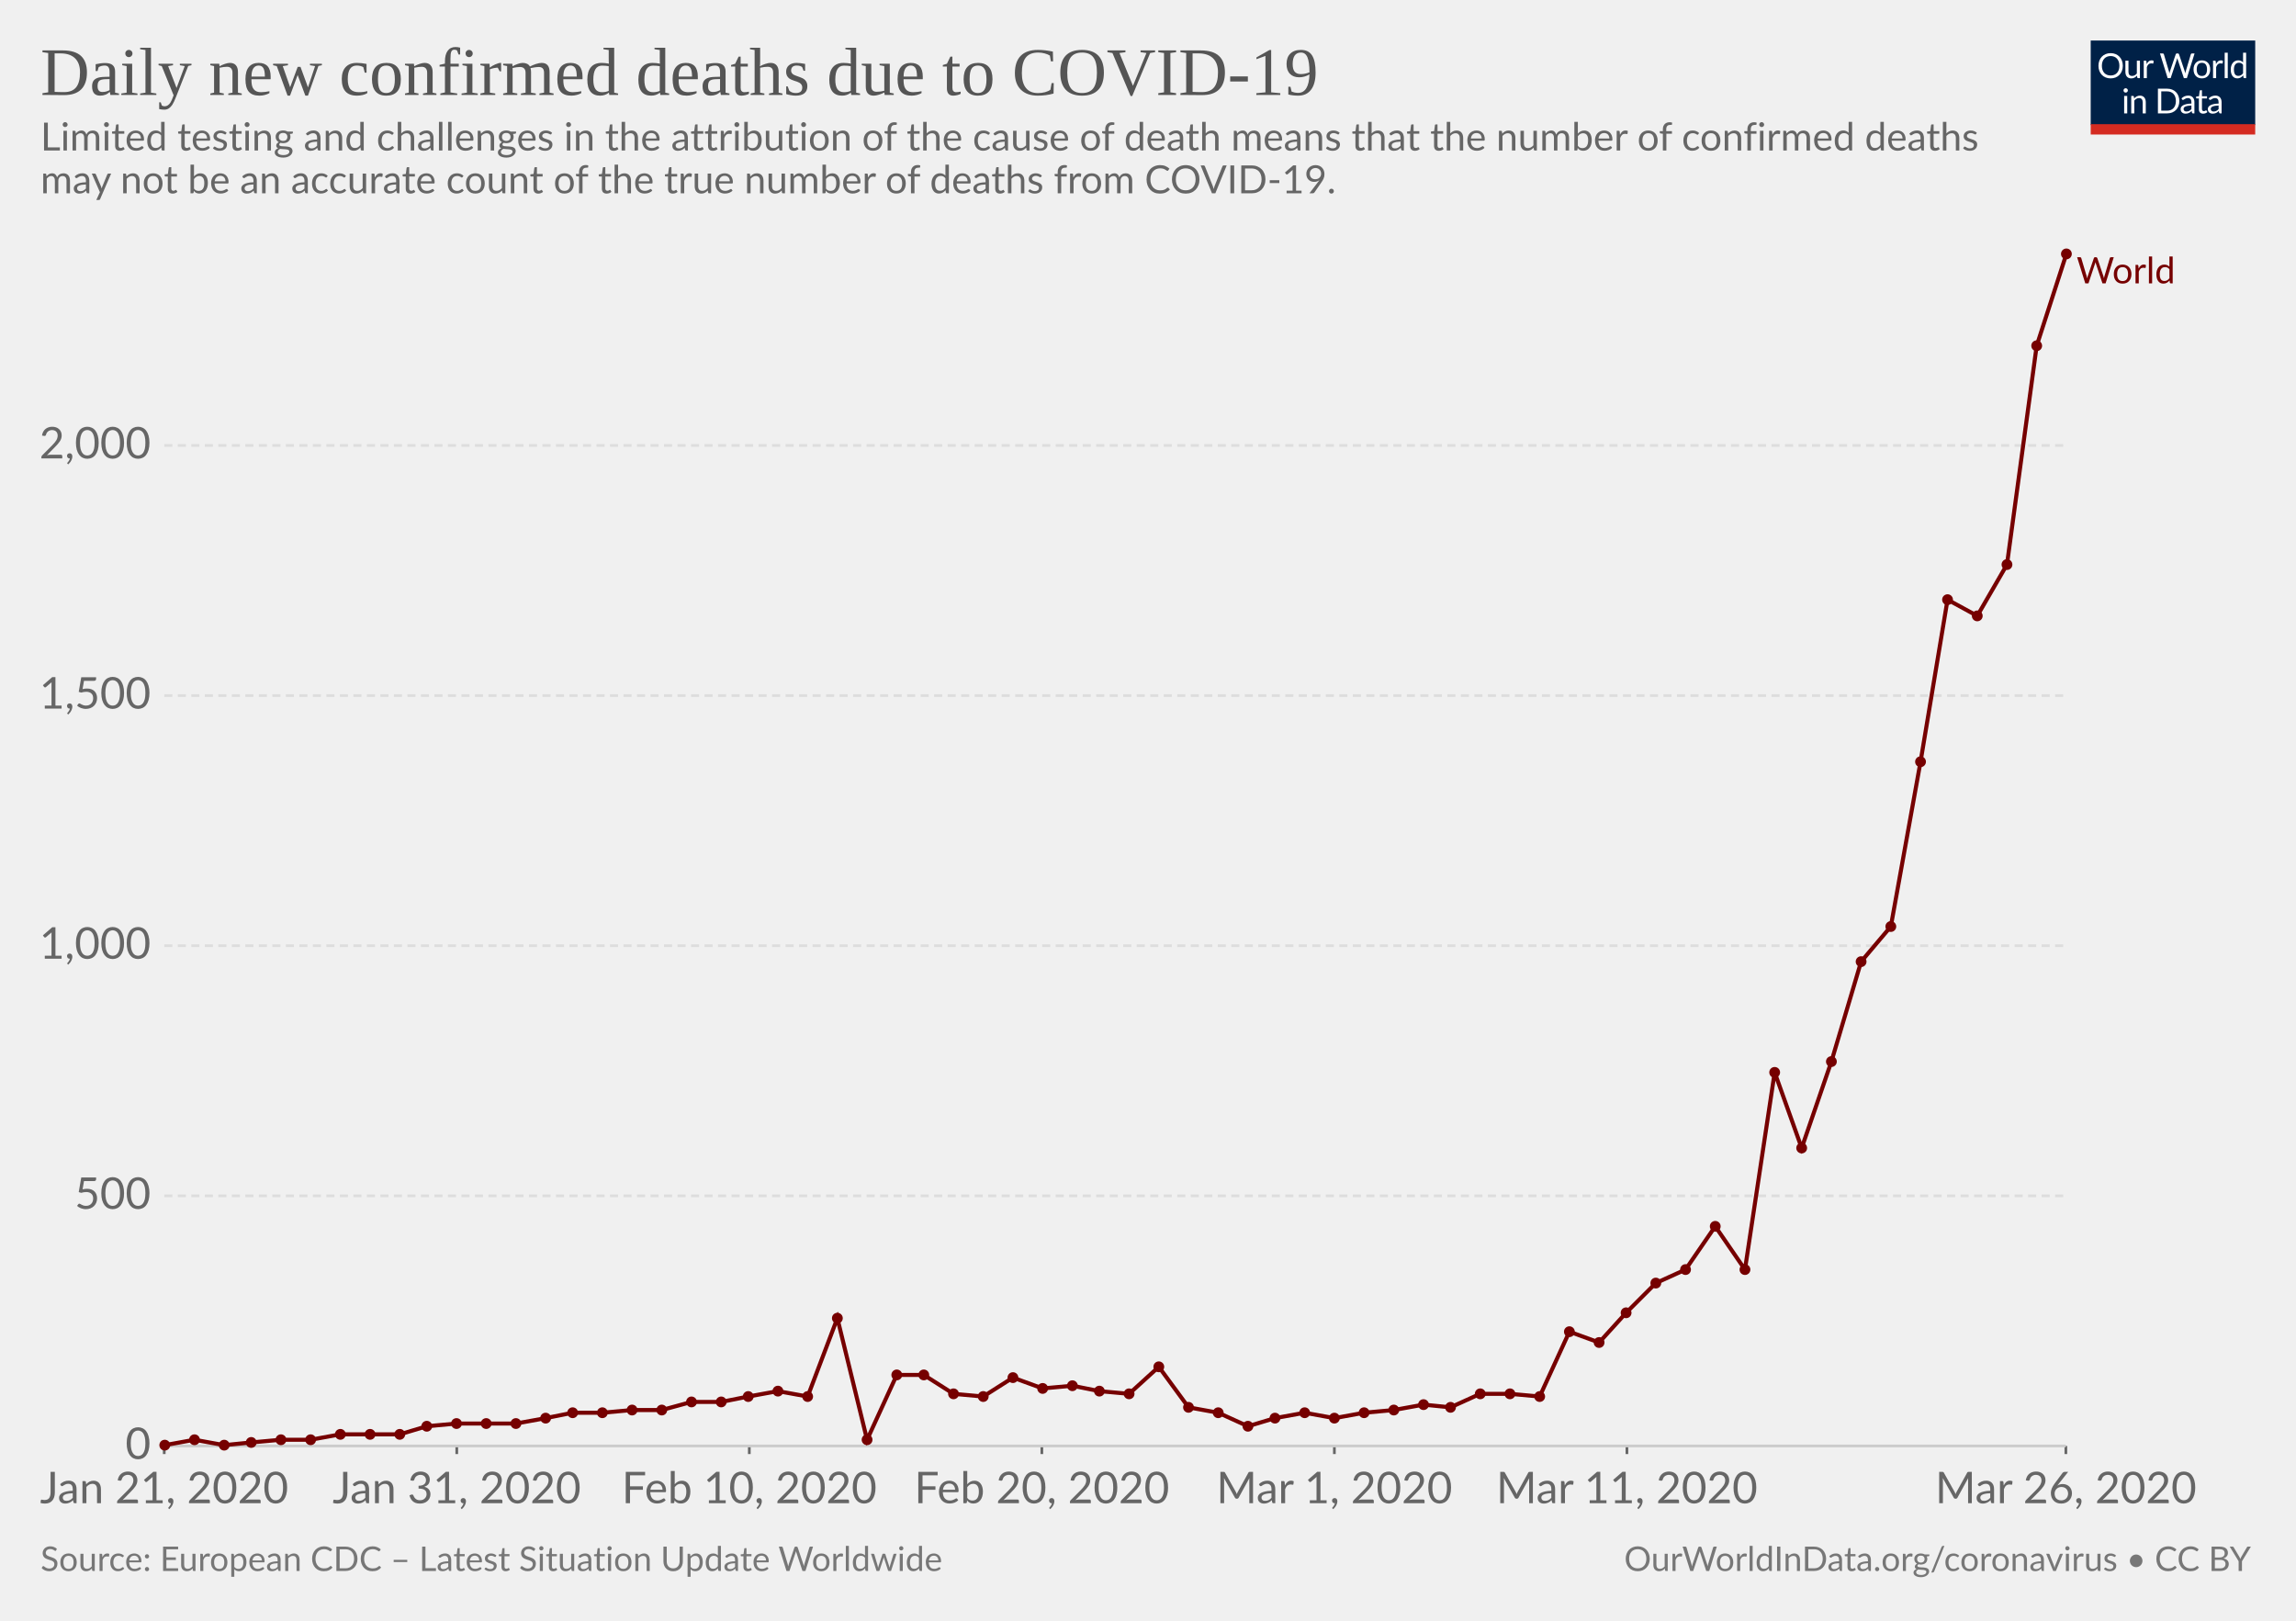
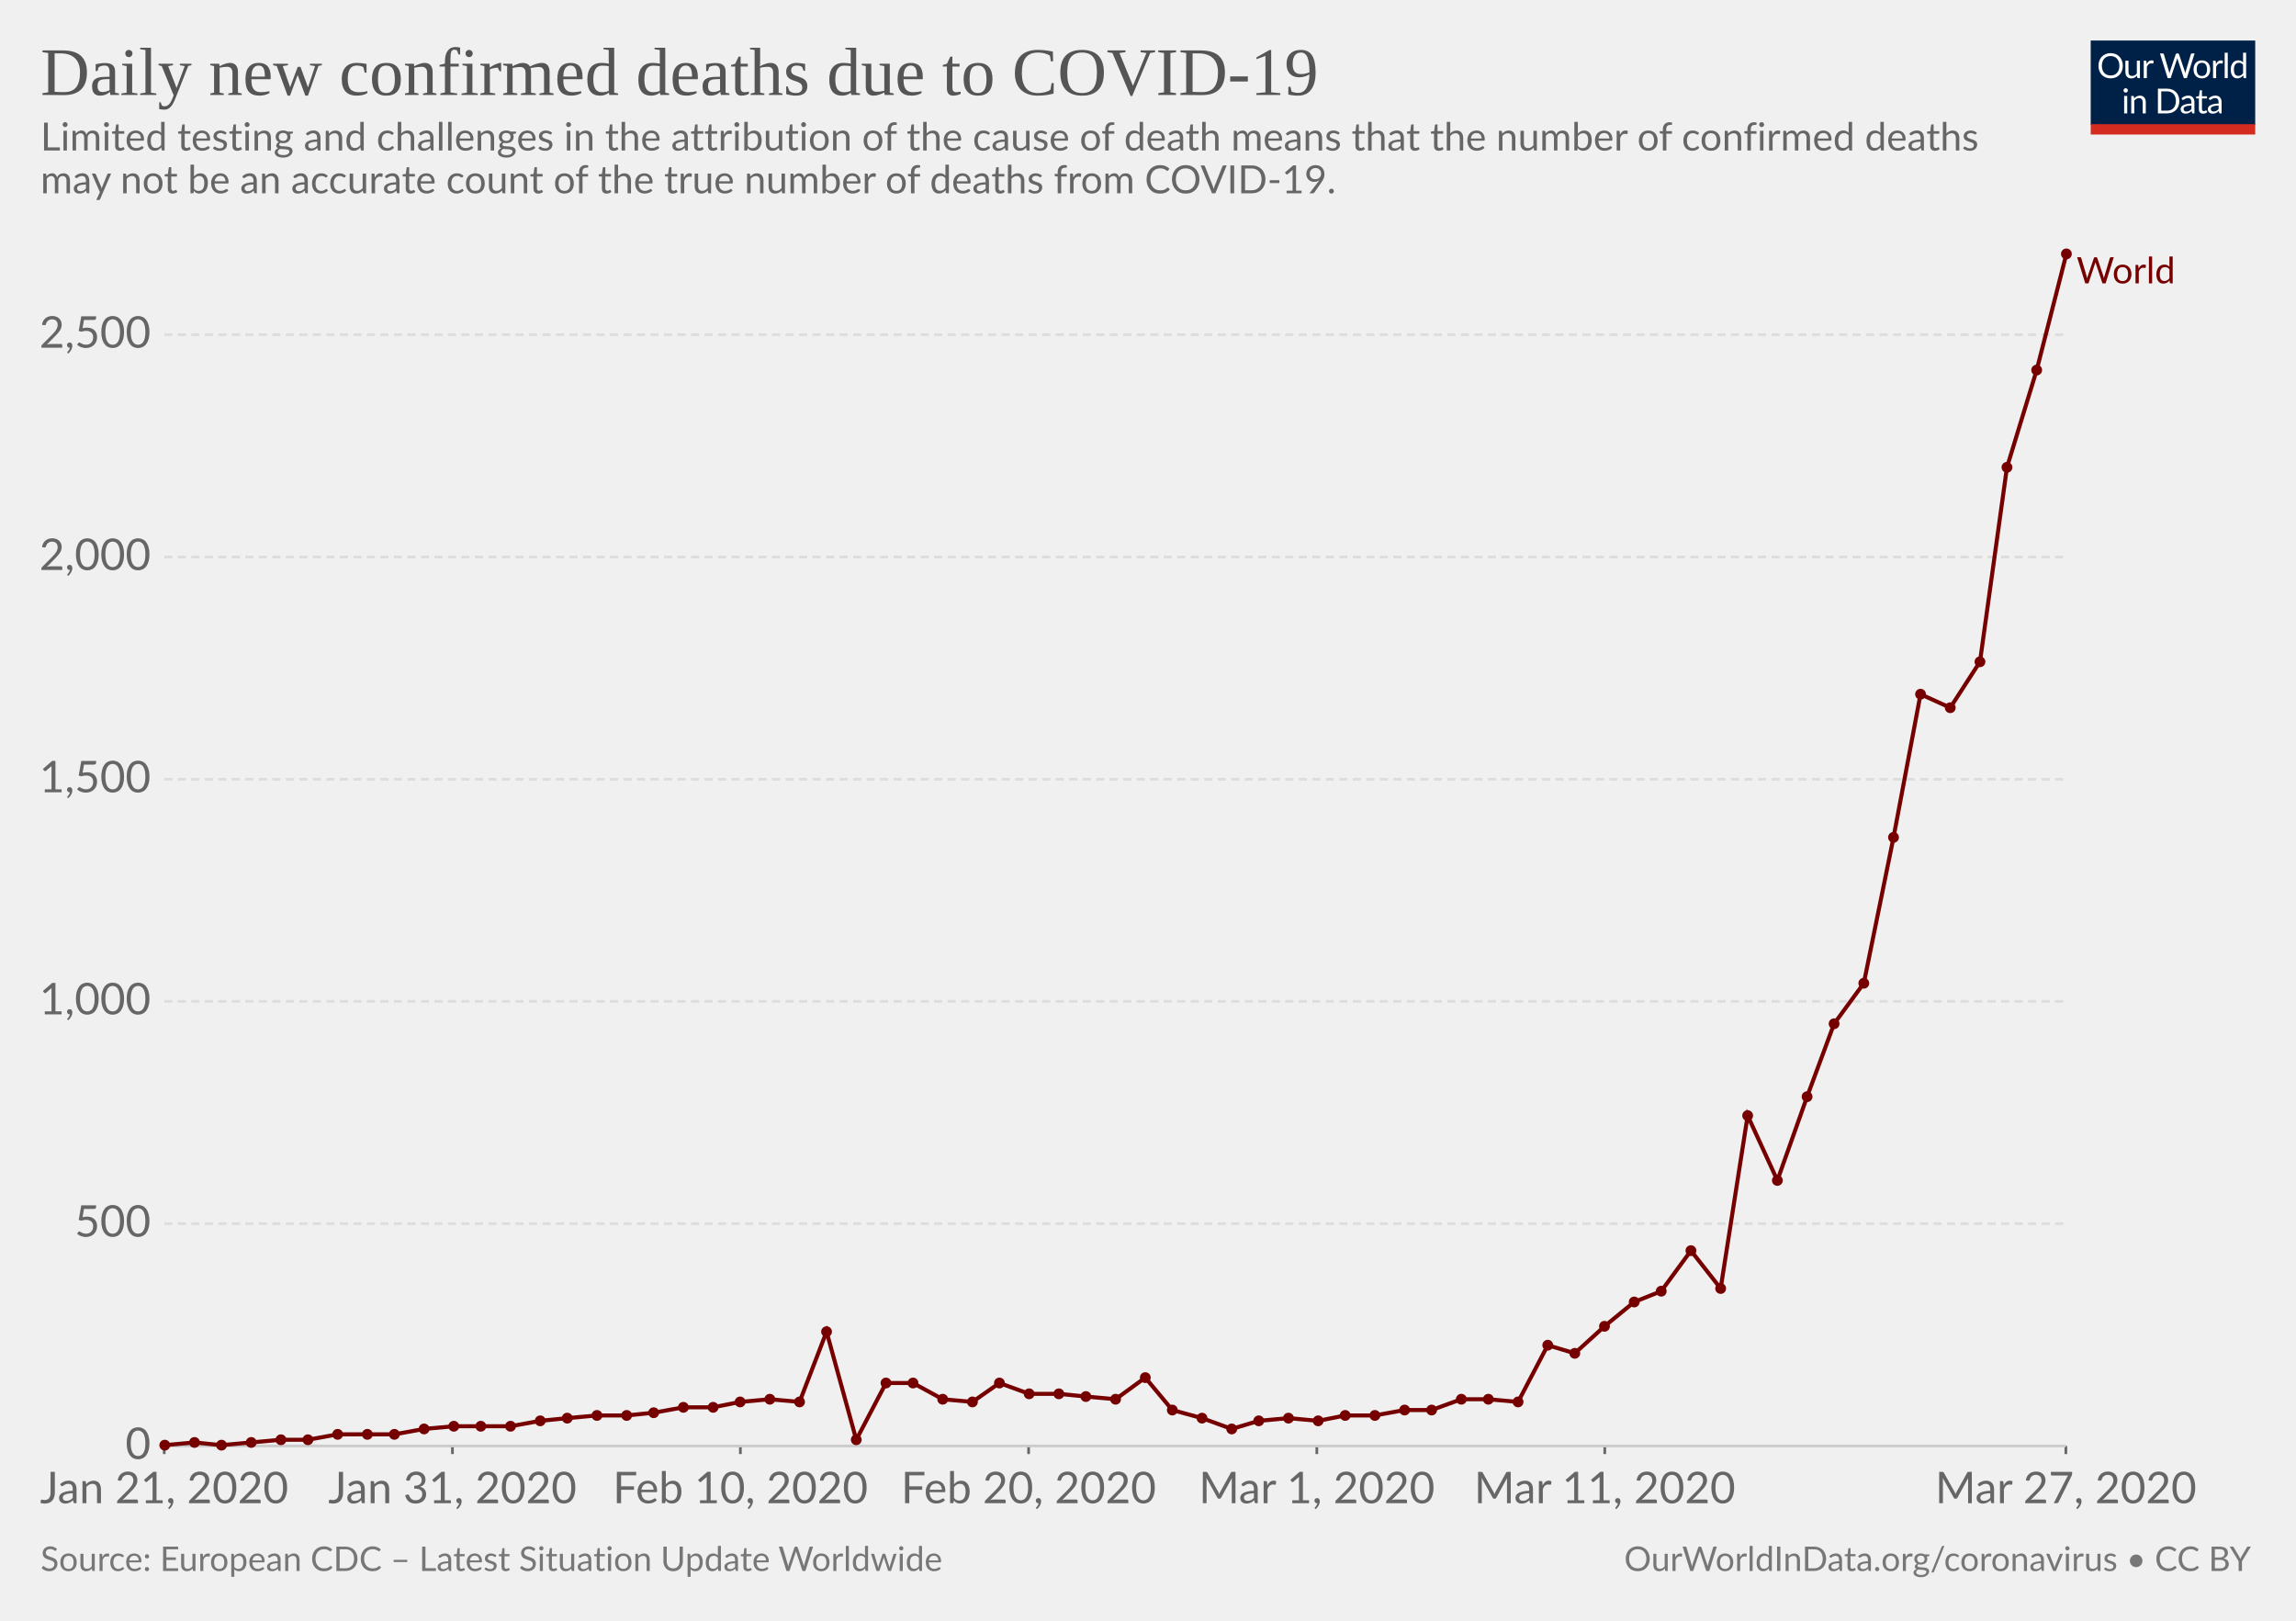
<svg xmlns="http://www.w3.org/2000/svg" version="1.1" style="font-family:Lato, 'Helvetica Neue', Helvetica, Arial, sans-serif;font-size:18px;background-color:white;text-rendering:optimizeLegibility;-webkit-font-smoothing:antialiased" width="850" height="600">
  <g class="HeaderView">
    <g transform="translate(774, 15) scale(0.29)">
      <svg width="210" height="120" viewBox="0 0 210 120" fill="none">
        <g clip-path="url(#clip0)">
          <path d="M0 0H210V107.89H0V0Z" fill="#002147" />
          <path d="M40.979 32.248C40.979 34.609 40.605 36.78 39.857 38.76C39.109 40.725 38.053 42.419 36.689 43.842C35.325 45.265 33.682 46.372 31.761 47.164C29.854 47.941 27.742 48.33 25.425 48.33C23.107 48.33 20.995 47.941 19.089 47.164C17.182 46.372 15.547 45.265 14.183 43.842C12.819 42.419 11.763 40.725 11.015 38.76C10.267 36.78 9.893 34.609 9.893 32.248C9.893 29.887 10.267 27.723 11.015 25.758C11.763 23.778 12.819 22.077 14.183 20.654C15.547 19.217 17.182 18.102 19.089 17.31C20.995 16.518 23.107 16.122 25.425 16.122C27.742 16.122 29.854 16.518 31.761 17.31C33.682 18.102 35.325 19.217 36.689 20.654C38.053 22.077 39.109 23.778 39.857 25.758C40.605 27.723 40.979 29.887 40.979 32.248ZM36.601 32.248C36.601 30.312 36.337 28.574 35.809 27.034C35.281 25.494 34.533 24.196 33.565 23.14C32.597 22.069 31.423 21.248 30.045 20.676C28.666 20.104 27.126 19.818 25.425 19.818C23.738 19.818 22.205 20.104 20.827 20.676C19.448 21.248 18.267 22.069 17.285 23.14C16.317 24.196 15.569 25.494 15.041 27.034C14.513 28.574 14.249 30.312 14.249 32.248C14.249 34.184 14.513 35.922 15.041 37.462C15.569 38.987 16.317 40.285 17.285 41.356C18.267 42.412 19.448 43.226 20.827 43.798C22.205 44.355 23.738 44.634 25.425 44.634C27.126 44.634 28.666 44.355 30.045 43.798C31.423 43.226 32.597 42.412 33.565 41.356C34.533 40.285 35.281 38.987 35.809 37.462C36.337 35.922 36.601 34.184 36.601 32.248ZM62.823 25.714V48H60.491C59.934 48 59.582 47.729 59.435 47.186L59.127 44.788C58.159 45.859 57.074 46.724 55.871 47.384C54.669 48.029 53.29 48.352 51.735 48.352C50.518 48.352 49.44 48.154 48.501 47.758C47.577 47.347 46.8 46.775 46.169 46.042C45.539 45.309 45.062 44.421 44.739 43.38C44.431 42.339 44.277 41.187 44.277 39.926V25.714H48.193V39.926C48.193 41.613 48.575 42.918 49.337 43.842C50.115 44.766 51.295 45.228 52.879 45.228C54.038 45.228 55.116 44.957 56.113 44.414C57.125 43.857 58.057 43.094 58.907 42.126V25.714H62.823ZM71.43 30.18C72.135 28.655 73 27.467 74.027 26.616C75.053 25.751 76.307 25.318 77.789 25.318C78.258 25.318 78.705 25.369 79.131 25.472C79.571 25.575 79.959 25.736 80.297 25.956L80.011 28.882C79.923 29.249 79.703 29.432 79.351 29.432C79.145 29.432 78.845 29.388 78.449 29.3C78.053 29.212 77.605 29.168 77.107 29.168C76.403 29.168 75.772 29.271 75.215 29.476C74.672 29.681 74.181 29.989 73.741 30.4C73.315 30.796 72.927 31.295 72.575 31.896C72.237 32.483 71.929 33.157 71.651 33.92V48H67.713V25.714H69.957C70.382 25.714 70.675 25.795 70.837 25.956C70.998 26.117 71.108 26.396 71.167 26.792L71.43 30.18ZM132.589 16.474L122.755 48H118.927L110.941 23.954C110.867 23.719 110.794 23.47 110.721 23.206C110.662 22.942 110.596 22.663 110.523 22.37C110.449 22.663 110.376 22.942 110.303 23.206C110.23 23.47 110.156 23.719 110.083 23.954L102.053 48H98.225L88.391 16.474H91.933C92.314 16.474 92.629 16.569 92.879 16.76C93.143 16.951 93.311 17.193 93.385 17.486L99.897 39.398C99.999 39.794 100.095 40.219 100.183 40.674C100.285 41.129 100.381 41.613 100.469 42.126C100.571 41.613 100.674 41.129 100.777 40.674C100.894 40.205 101.019 39.779 101.151 39.398L108.565 17.486C108.653 17.237 108.821 17.009 109.071 16.804C109.335 16.584 109.65 16.474 110.017 16.474H111.249C111.63 16.474 111.938 16.569 112.173 16.76C112.407 16.951 112.583 17.193 112.701 17.486L120.093 39.398C120.225 39.779 120.342 40.19 120.445 40.63C120.562 41.07 120.672 41.532 120.775 42.016C120.848 41.532 120.929 41.07 121.017 40.63C121.105 40.19 121.2 39.779 121.303 39.398L127.837 17.486C127.91 17.222 128.072 16.987 128.321 16.782C128.585 16.577 128.9 16.474 129.267 16.474H132.589ZM141.94 25.362C143.568 25.362 145.034 25.633 146.34 26.176C147.645 26.719 148.76 27.489 149.684 28.486C150.608 29.483 151.312 30.693 151.796 32.116C152.294 33.524 152.544 35.101 152.544 36.846C152.544 38.606 152.294 40.19 151.796 41.598C151.312 43.006 150.608 44.209 149.684 45.206C148.76 46.203 147.645 46.973 146.34 47.516C145.034 48.044 143.568 48.308 141.94 48.308C140.297 48.308 138.816 48.044 137.496 47.516C136.19 46.973 135.076 46.203 134.152 45.206C133.228 44.209 132.516 43.006 132.018 41.598C131.534 40.19 131.292 38.606 131.292 36.846C131.292 35.101 131.534 33.524 132.018 32.116C132.516 30.693 133.228 29.483 134.152 28.486C135.076 27.489 136.19 26.719 137.496 26.176C138.816 25.633 140.297 25.362 141.94 25.362ZM141.94 45.25C144.14 45.25 145.782 44.517 146.868 43.05C147.953 41.569 148.496 39.508 148.496 36.868C148.496 34.213 147.953 32.145 146.868 30.664C145.782 29.183 144.14 28.442 141.94 28.442C140.825 28.442 139.85 28.633 139.014 29.014C138.192 29.395 137.503 29.945 136.946 30.664C136.403 31.383 135.992 32.27 135.714 33.326C135.45 34.367 135.318 35.548 135.318 36.868C135.318 39.508 135.86 41.569 136.946 43.05C138.046 44.517 139.71 45.25 141.94 45.25ZM159.908 30.18C160.612 28.655 161.478 27.467 162.504 26.616C163.531 25.751 164.785 25.318 166.266 25.318C166.736 25.318 167.183 25.369 167.608 25.472C168.048 25.575 168.437 25.736 168.774 25.956L168.488 28.882C168.4 29.249 168.18 29.432 167.828 29.432C167.623 29.432 167.322 29.388 166.926 29.3C166.53 29.212 166.083 29.168 165.584 29.168C164.88 29.168 164.25 29.271 163.692 29.476C163.15 29.681 162.658 29.989 162.218 30.4C161.793 30.796 161.404 31.295 161.052 31.896C160.715 32.483 160.407 33.157 160.128 33.92V48H156.19V25.714H158.434C158.86 25.714 159.153 25.795 159.314 25.956C159.476 26.117 159.586 26.396 159.644 26.792L159.908 30.18ZM174.946 15.594V48H171.03V15.594H174.946ZM194.496 31.016C193.763 30.033 192.971 29.351 192.12 28.97C191.269 28.574 190.316 28.376 189.26 28.376C187.192 28.376 185.601 29.117 184.486 30.598C183.371 32.079 182.814 34.191 182.814 36.934C182.814 38.386 182.939 39.633 183.188 40.674C183.437 41.701 183.804 42.551 184.288 43.226C184.772 43.886 185.366 44.37 186.07 44.678C186.774 44.986 187.573 45.14 188.468 45.14C189.759 45.14 190.881 44.847 191.834 44.26C192.802 43.673 193.689 42.845 194.496 41.774V31.016ZM198.412 15.594V48H196.08C195.523 48 195.171 47.729 195.024 47.186L194.672 44.48C193.719 45.624 192.633 46.548 191.416 47.252C190.199 47.956 188.791 48.308 187.192 48.308C185.916 48.308 184.757 48.066 183.716 47.582C182.675 47.083 181.787 46.357 181.054 45.404C180.321 44.451 179.756 43.263 179.36 41.84C178.964 40.417 178.766 38.782 178.766 36.934C178.766 35.291 178.986 33.766 179.426 32.358C179.866 30.935 180.497 29.703 181.318 28.662C182.139 27.621 183.144 26.807 184.332 26.22C185.535 25.619 186.884 25.318 188.38 25.318C189.744 25.318 190.91 25.553 191.878 26.022C192.861 26.477 193.733 27.115 194.496 27.936V15.594H198.412ZM46.614 70.714V93H42.698V70.714H46.614ZM47.45 63.718C47.45 64.099 47.369 64.459 47.208 64.796C47.061 65.119 46.856 65.412 46.592 65.676C46.343 65.925 46.042 66.123 45.69 66.27C45.352 66.417 44.993 66.49 44.612 66.49C44.23 66.49 43.871 66.417 43.534 66.27C43.211 66.123 42.925 65.925 42.676 65.676C42.426 65.412 42.228 65.119 42.082 64.796C41.935 64.459 41.862 64.099 41.862 63.718C41.862 63.337 41.935 62.977 42.082 62.64C42.228 62.288 42.426 61.987 42.676 61.738C42.925 61.474 43.211 61.269 43.534 61.122C43.871 60.975 44.23 60.902 44.612 60.902C44.993 60.902 45.352 60.975 45.69 61.122C46.042 61.269 46.343 61.474 46.592 61.738C46.856 61.987 47.061 62.288 47.208 62.64C47.369 62.977 47.45 63.337 47.45 63.718ZM55.424 73.948C55.908 73.405 56.422 72.914 56.964 72.474C57.507 72.034 58.079 71.66 58.68 71.352C59.296 71.029 59.941 70.787 60.616 70.626C61.306 70.45 62.046 70.362 62.838 70.362C64.055 70.362 65.126 70.567 66.05 70.978C66.989 71.374 67.766 71.946 68.382 72.694C69.013 73.427 69.49 74.315 69.812 75.356C70.135 76.397 70.296 77.549 70.296 78.81V93H66.358V78.81C66.358 77.123 65.969 75.818 65.192 74.894C64.43 73.955 63.264 73.486 61.694 73.486C60.535 73.486 59.45 73.765 58.438 74.322C57.441 74.879 56.517 75.635 55.666 76.588V93H51.728V70.714H54.082C54.639 70.714 54.984 70.985 55.116 71.528L55.424 73.948ZM113.129 77.248C113.129 79.609 112.755 81.758 112.007 83.694C111.259 85.63 110.203 87.287 108.839 88.666C107.475 90.045 105.832 91.115 103.911 91.878C102.004 92.626 99.892 93 97.575 93H85.805V61.474H97.575C99.892 61.474 102.004 61.855 103.911 62.618C105.832 63.366 107.475 64.437 108.839 65.83C110.203 67.209 111.259 68.866 112.007 70.802C112.755 72.738 113.129 74.887 113.129 77.248ZM108.751 77.248C108.751 75.312 108.487 73.581 107.959 72.056C107.431 70.531 106.683 69.24 105.715 68.184C104.747 67.128 103.574 66.321 102.195 65.764C100.816 65.207 99.276 64.928 97.575 64.928H90.073V89.546H97.575C99.276 89.546 100.816 89.267 102.195 88.71C103.574 88.153 104.747 87.353 105.715 86.312C106.683 85.256 107.431 83.965 107.959 82.44C108.487 80.915 108.751 79.184 108.751 77.248ZM128.553 82.968C126.749 83.027 125.209 83.173 123.933 83.408C122.672 83.628 121.638 83.921 120.831 84.288C120.039 84.655 119.46 85.087 119.093 85.586C118.741 86.085 118.565 86.642 118.565 87.258C118.565 87.845 118.661 88.351 118.851 88.776C119.042 89.201 119.299 89.553 119.621 89.832C119.959 90.096 120.347 90.294 120.787 90.426C121.242 90.543 121.726 90.602 122.239 90.602C122.929 90.602 123.559 90.536 124.131 90.404C124.703 90.257 125.239 90.052 125.737 89.788C126.251 89.524 126.735 89.209 127.189 88.842C127.659 88.475 128.113 88.057 128.553 87.588V82.968ZM115.903 73.86C117.135 72.672 118.463 71.785 119.885 71.198C121.308 70.611 122.885 70.318 124.615 70.318C125.862 70.318 126.969 70.523 127.937 70.934C128.905 71.345 129.719 71.917 130.379 72.65C131.039 73.383 131.538 74.271 131.875 75.312C132.213 76.353 132.381 77.497 132.381 78.744V93H130.643C130.262 93 129.969 92.941 129.763 92.824C129.558 92.692 129.397 92.443 129.279 92.076L128.839 89.964C128.253 90.507 127.681 90.991 127.123 91.416C126.566 91.827 125.979 92.179 125.363 92.472C124.747 92.751 124.087 92.963 123.383 93.11C122.694 93.271 121.924 93.352 121.073 93.352C120.208 93.352 119.394 93.235 118.631 93C117.869 92.751 117.201 92.384 116.629 91.9C116.072 91.416 115.625 90.807 115.287 90.074C114.965 89.326 114.803 88.446 114.803 87.434C114.803 86.554 115.045 85.711 115.529 84.904C116.013 84.083 116.798 83.357 117.883 82.726C118.969 82.095 120.384 81.582 122.129 81.186C123.875 80.775 126.016 80.541 128.553 80.482V78.744C128.553 77.013 128.179 75.708 127.431 74.828C126.683 73.933 125.591 73.486 124.153 73.486C123.185 73.486 122.371 73.611 121.711 73.86C121.066 74.095 120.501 74.366 120.017 74.674C119.548 74.967 119.137 75.239 118.785 75.488C118.448 75.723 118.111 75.84 117.773 75.84C117.509 75.84 117.282 75.774 117.091 75.642C116.901 75.495 116.739 75.319 116.607 75.114L115.903 73.86ZM143.568 93.352C141.808 93.352 140.451 92.861 139.498 91.878C138.559 90.895 138.09 89.48 138.09 87.632V73.992H135.406C135.171 73.992 134.973 73.926 134.812 73.794C134.65 73.647 134.57 73.427 134.57 73.134V71.572L138.222 71.11L139.124 64.224C139.168 64.004 139.263 63.828 139.41 63.696C139.571 63.549 139.776 63.476 140.026 63.476H142.006V71.154H148.452V73.992H142.006V87.368C142.006 88.307 142.233 89.003 142.688 89.458C143.142 89.913 143.729 90.14 144.448 90.14C144.858 90.14 145.21 90.089 145.504 89.986C145.812 89.869 146.076 89.744 146.296 89.612C146.516 89.48 146.699 89.363 146.846 89.26C147.007 89.143 147.146 89.084 147.264 89.084C147.469 89.084 147.652 89.209 147.814 89.458L148.958 91.328C148.283 91.959 147.469 92.457 146.516 92.824C145.562 93.176 144.58 93.352 143.568 93.352ZM163.253 82.968C161.449 83.027 159.909 83.173 158.633 83.408C157.372 83.628 156.338 83.921 155.531 84.288C154.739 84.655 154.16 85.087 153.793 85.586C153.441 86.085 153.265 86.642 153.265 87.258C153.265 87.845 153.36 88.351 153.551 88.776C153.742 89.201 153.998 89.553 154.321 89.832C154.658 90.096 155.047 90.294 155.487 90.426C155.942 90.543 156.426 90.602 156.939 90.602C157.628 90.602 158.259 90.536 158.831 90.404C159.403 90.257 159.938 90.052 160.437 89.788C160.95 89.524 161.434 89.209 161.889 88.842C162.358 88.475 162.813 88.057 163.253 87.588V82.968ZM150.603 73.86C151.835 72.672 153.162 71.785 154.585 71.198C156.008 70.611 157.584 70.318 159.315 70.318C160.562 70.318 161.669 70.523 162.637 70.934C163.605 71.345 164.419 71.917 165.079 72.65C165.739 73.383 166.238 74.271 166.575 75.312C166.912 76.353 167.081 77.497 167.081 78.744V93H165.343C164.962 93 164.668 92.941 164.463 92.824C164.258 92.692 164.096 92.443 163.979 92.076L163.539 89.964C162.952 90.507 162.38 90.991 161.823 91.416C161.266 91.827 160.679 92.179 160.063 92.472C159.447 92.751 158.787 92.963 158.083 93.11C157.394 93.271 156.624 93.352 155.773 93.352C154.908 93.352 154.094 93.235 153.331 93C152.568 92.751 151.901 92.384 151.329 91.9C150.772 91.416 150.324 90.807 149.987 90.074C149.664 89.326 149.503 88.446 149.503 87.434C149.503 86.554 149.745 85.711 150.229 84.904C150.713 84.083 151.498 83.357 152.583 82.726C153.668 82.095 155.084 81.582 156.829 81.186C158.574 80.775 160.716 80.541 163.253 80.482V78.744C163.253 77.013 162.879 75.708 162.131 74.828C161.383 73.933 160.29 73.486 158.853 73.486C157.885 73.486 157.071 73.611 156.411 73.86C155.766 74.095 155.201 74.366 154.717 74.674C154.248 74.967 153.837 75.239 153.485 75.488C153.148 75.723 152.81 75.84 152.473 75.84C152.209 75.84 151.982 75.774 151.791 75.642C151.6 75.495 151.439 75.319 151.307 75.114L150.603 73.86Z" fill="white" />
          <rect y="106.789" width="210" height="13.211" fill="#D42B21" />
        </g>
        <defs>
          <clipPath id="clip0">
            <rect width="210" height="120" fill="white" />
          </clipPath>
        </defs>
      </svg>
    </g>
    <a href="https://ourworldindata.org/grapher/daily-deaths-covid-19" style="font-family:&quot;Playfair Display&quot;, Georgia, &quot;Times New Roman&quot;, serif" target="_blank">
      <text font-size="25.20" x="15.0" y="35.2" fill="#555">
        <tspan x="15" y="35.16">Daily new confirmed deaths due to COVID-19</tspan>
      </text>
    </a>
    <text font-size="14.40" x="15.0" y="55.7" fill="#666">
      <tspan x="15" y="55.72">Limited testing and challenges in the attribution of the cause of death means that the number of confirmed deaths</tspan>
      <tspan x="15" y="71.56">may not be an accurate count of the true number of deaths from COVID-19.</tspan>
    </text>
  </g>
  <g class="LineChart">
    <defs>
-       <clipPath id="boundsClip-675">
+       <clipPath id="boundsClip-660">
        <rect x="50.824" y="0" width="830" height="924.8" />
      </clipPath>
    </defs>
    <g class="AxisBoxView">
      <g class="HorizontalAxis">
        <line x1="60.8" y1="535.3" x2="60.8" y2="538.3" stroke="#666" />
-         <line x1="169.1" y1="535.3" x2="169.1" y2="538.3" stroke="#666" />
-         <line x1="277.4" y1="535.3" x2="277.4" y2="538.3" stroke="#666" />
-         <line x1="385.7" y1="535.3" x2="385.7" y2="538.3" stroke="#666" />
-         <line x1="494" y1="535.3" x2="494" y2="538.3" stroke="#666" />
-         <line x1="602.3" y1="535.3" x2="602.3" y2="538.3" stroke="#666" />
+         <line x1="167.5" y1="535.3" x2="167.5" y2="538.3" stroke="#666" />
+         <line x1="274.1" y1="535.3" x2="274.1" y2="538.3" stroke="#666" />
+         <line x1="380.8" y1="535.3" x2="380.8" y2="538.3" stroke="#666" />
+         <line x1="487.5" y1="535.3" x2="487.5" y2="538.3" stroke="#666" />
+         <line x1="594.1" y1="535.3" x2="594.1" y2="538.3" stroke="#666" />
        <line x1="764.8" y1="535.3" x2="764.8" y2="538.3" stroke="#666" />
        <text x="60.8" y="556.5" fill="#666" text-anchor="middle" font-size="16.2">Jan 21, 2020</text>
-         <text x="169.1" y="556.5" fill="#666" text-anchor="middle" font-size="16.2">Jan 31, 2020</text>
-         <text x="277.4" y="556.5" fill="#666" text-anchor="middle" font-size="16.2">Feb 10, 2020</text>
-         <text x="385.7" y="556.5" fill="#666" text-anchor="middle" font-size="16.2">Feb 20, 2020</text>
-         <text x="494" y="556.5" fill="#666" text-anchor="middle" font-size="16.2">Mar 1, 2020</text>
-         <text x="602.3" y="556.5" fill="#666" text-anchor="middle" font-size="16.2">Mar 11, 2020</text>
-         <text x="764.8" y="556.5" fill="#666" text-anchor="middle" font-size="16.2">Mar 26, 2020</text>
+         <text x="167.5" y="556.5" fill="#666" text-anchor="middle" font-size="16.2">Jan 31, 2020</text>
+         <text x="274.1" y="556.5" fill="#666" text-anchor="middle" font-size="16.2">Feb 10, 2020</text>
+         <text x="380.8" y="556.5" fill="#666" text-anchor="middle" font-size="16.2">Feb 20, 2020</text>
+         <text x="487.5" y="556.5" fill="#666" text-anchor="middle" font-size="16.2">Mar 1, 2020</text>
+         <text x="594.1" y="556.5" fill="#666" text-anchor="middle" font-size="16.2">Mar 11, 2020</text>
+         <text x="764.8" y="556.5" fill="#666" text-anchor="middle" font-size="16.2">Mar 27, 2020</text>
      </g>
      <g class="VerticalAxis">
        <text x="55.82" y="535.3" fill="#666" dominant-baseline="middle" text-anchor="end" font-size="16.2">0</text>
-         <text x="55.82" y="442.7" fill="#666" dominant-baseline="middle" text-anchor="end" font-size="16.2">500</text>
-         <text x="55.82" y="350.1" fill="#666" dominant-baseline="middle" text-anchor="end" font-size="16.2">1,000</text>
-         <text x="55.82" y="257.5" fill="#666" dominant-baseline="middle" text-anchor="end" font-size="16.2">1,500</text>
-         <text x="55.82" y="164.9" fill="#666" dominant-baseline="middle" text-anchor="end" font-size="16.2">2,000</text>
+         <text x="55.82" y="453" fill="#666" dominant-baseline="middle" text-anchor="end" font-size="16.2">500</text>
+         <text x="55.82" y="370.7" fill="#666" dominant-baseline="middle" text-anchor="end" font-size="16.2">1,000</text>
+         <text x="55.82" y="288.5" fill="#666" dominant-baseline="middle" text-anchor="end" font-size="16.2">1,500</text>
+         <text x="55.82" y="206.2" fill="#666" dominant-baseline="middle" text-anchor="end" font-size="16.2">2,000</text>
+         <text x="55.82" y="123.9" fill="#666" dominant-baseline="middle" text-anchor="end" font-size="16.2">2,500</text>
      </g>
      <g class="AxisGridLines">
        <line x1="60.82" y1="535.3" x2="764.76" y2="535.3" stroke="#ccc" />
-         <line x1="60.82" y1="442.7" x2="764.76" y2="442.7" stroke="#ddd" stroke-dasharray="3,2" />
-         <line x1="60.82" y1="350.1" x2="764.76" y2="350.1" stroke="#ddd" stroke-dasharray="3,2" />
-         <line x1="60.82" y1="257.5" x2="764.76" y2="257.5" stroke="#ddd" stroke-dasharray="3,2" />
-         <line x1="60.82" y1="164.9" x2="764.76" y2="164.9" stroke="#ddd" stroke-dasharray="3,2" />
+         <line x1="60.82" y1="453" x2="764.76" y2="453" stroke="#ddd" stroke-dasharray="3,2" />
+         <line x1="60.82" y1="370.7" x2="764.76" y2="370.7" stroke="#ddd" stroke-dasharray="3,2" />
+         <line x1="60.82" y1="288.5" x2="764.76" y2="288.5" stroke="#ddd" stroke-dasharray="3,2" />
+         <line x1="60.82" y1="206.2" x2="764.76" y2="206.2" stroke="#ddd" stroke-dasharray="3,2" />
+         <line x1="60.82" y1="123.9" x2="764.76" y2="123.9" stroke="#ddd" stroke-dasharray="3,2" />
      </g>
    </g>
-     <g clip-path="url(#boundsClip-675)">
+     <g clip-path="url(#boundsClip-660)">
      <g class="HeightedLegend" style="cursor:pointer">
        <g class="legendMark">
          <rect x="764.765" y="94.1" width="70.235" height="13.5" fill="#fff" opacity="0" />
          <text font-size="13.50" x="768.8" y="104.9" fill="#760000">
            <tspan x="768.765" y="104.9">World</tspan>
          </text>
        </g>
      </g>
      <g class="Lines">
        <rect x="61" y="94" width="704" height="441" fill="rgba(255,255,255,0)" opacity="0" />
        <g class="key-World_0">
-           <path stroke="#760000" stroke-linecap="round" d="M61 535L72 533L83 535L93 534L104 533L115 533L126 531L137 531L148 531L158 528L169 527L180 527L191 527L202 525L212 523L223 523L234 522L245 522L256 519L267 519L277 517L288 515L299 517L310 488L321 533L332 509L342 509L353 516L364 517L375 510L386 514L397 513L407 515L418 516L429 506L440 521L451 523L462 528L472 525L483 523L494 525L505 523L516 522L527 520L537 521L548 516L559 516L570 517L581 493L592 497L602 486L613 475L624 470L635 454L646 470L657 397L667 425L678 393L689 356L700 343L711 282L721 222L732 228L743 209L754 128L765 94" fill="none" stroke-width="1.5" />
+           <path stroke="#760000" stroke-linecap="round" d="M61 535L72 534L82 535L93 534L104 533L114 533L125 531L136 531L146 531L157 529L168 528L178 528L189 528L200 526L210 525L221 524L232 524L242 523L253 521L264 521L274 519L285 518L296 519L306 493L317 533L328 512L338 512L349 518L360 519L370 512L381 516L392 516L402 517L413 518L424 510L434 522L445 525L456 529L466 526L477 525L488 526L498 524L509 524L520 522L530 522L541 518L551 518L562 519L573 498L583 501L594 491L605 482L615 478L626 463L637 477L647 413L658 437L669 406L679 379L690 364L701 310L711 257L722 262L733 245L743 173L754 137L765 94" fill="none" stroke-width="1.5" />
          <g fill="#760000">
            <circle cx="61" cy="535" r="2" />
-             <circle cx="72" cy="533" r="2" />
-             <circle cx="83" cy="535" r="2" />
+             <circle cx="72" cy="534" r="2" />
+             <circle cx="82" cy="535" r="2" />
            <circle cx="93" cy="534" r="2" />
            <circle cx="104" cy="533" r="2" />
-             <circle cx="115" cy="533" r="2" />
-             <circle cx="126" cy="531" r="2" />
-             <circle cx="137" cy="531" r="2" />
-             <circle cx="148" cy="531" r="2" />
-             <circle cx="158" cy="528" r="2" />
-             <circle cx="169" cy="527" r="2" />
-             <circle cx="180" cy="527" r="2" />
-             <circle cx="191" cy="527" r="2" />
-             <circle cx="202" cy="525" r="2" />
-             <circle cx="212" cy="523" r="2" />
-             <circle cx="223" cy="523" r="2" />
-             <circle cx="234" cy="522" r="2" />
-             <circle cx="245" cy="522" r="2" />
-             <circle cx="256" cy="519" r="2" />
-             <circle cx="267" cy="519" r="2" />
-             <circle cx="277" cy="517" r="2" />
-             <circle cx="288" cy="515" r="2" />
-             <circle cx="299" cy="517" r="2" />
-             <circle cx="310" cy="488" r="2" />
-             <circle cx="321" cy="533" r="2" />
-             <circle cx="332" cy="509" r="2" />
-             <circle cx="342" cy="509" r="2" />
-             <circle cx="353" cy="516" r="2" />
-             <circle cx="364" cy="517" r="2" />
-             <circle cx="375" cy="510" r="2" />
-             <circle cx="386" cy="514" r="2" />
-             <circle cx="397" cy="513" r="2" />
-             <circle cx="407" cy="515" r="2" />
-             <circle cx="418" cy="516" r="2" />
-             <circle cx="429" cy="506" r="2" />
-             <circle cx="440" cy="521" r="2" />
-             <circle cx="451" cy="523" r="2" />
-             <circle cx="462" cy="528" r="2" />
-             <circle cx="472" cy="525" r="2" />
-             <circle cx="483" cy="523" r="2" />
-             <circle cx="494" cy="525" r="2" />
-             <circle cx="505" cy="523" r="2" />
-             <circle cx="516" cy="522" r="2" />
-             <circle cx="527" cy="520" r="2" />
-             <circle cx="537" cy="521" r="2" />
-             <circle cx="548" cy="516" r="2" />
-             <circle cx="559" cy="516" r="2" />
-             <circle cx="570" cy="517" r="2" />
-             <circle cx="581" cy="493" r="2" />
-             <circle cx="592" cy="497" r="2" />
-             <circle cx="602" cy="486" r="2" />
-             <circle cx="613" cy="475" r="2" />
-             <circle cx="624" cy="470" r="2" />
-             <circle cx="635" cy="454" r="2" />
-             <circle cx="646" cy="470" r="2" />
-             <circle cx="657" cy="397" r="2" />
-             <circle cx="667" cy="425" r="2" />
-             <circle cx="678" cy="393" r="2" />
-             <circle cx="689" cy="356" r="2" />
-             <circle cx="700" cy="343" r="2" />
-             <circle cx="711" cy="282" r="2" />
-             <circle cx="721" cy="222" r="2" />
-             <circle cx="732" cy="228" r="2" />
-             <circle cx="743" cy="209" r="2" />
-             <circle cx="754" cy="128" r="2" />
+             <circle cx="114" cy="533" r="2" />
+             <circle cx="125" cy="531" r="2" />
+             <circle cx="136" cy="531" r="2" />
+             <circle cx="146" cy="531" r="2" />
+             <circle cx="157" cy="529" r="2" />
+             <circle cx="168" cy="528" r="2" />
+             <circle cx="178" cy="528" r="2" />
+             <circle cx="189" cy="528" r="2" />
+             <circle cx="200" cy="526" r="2" />
+             <circle cx="210" cy="525" r="2" />
+             <circle cx="221" cy="524" r="2" />
+             <circle cx="232" cy="524" r="2" />
+             <circle cx="242" cy="523" r="2" />
+             <circle cx="253" cy="521" r="2" />
+             <circle cx="264" cy="521" r="2" />
+             <circle cx="274" cy="519" r="2" />
+             <circle cx="285" cy="518" r="2" />
+             <circle cx="296" cy="519" r="2" />
+             <circle cx="306" cy="493" r="2" />
+             <circle cx="317" cy="533" r="2" />
+             <circle cx="328" cy="512" r="2" />
+             <circle cx="338" cy="512" r="2" />
+             <circle cx="349" cy="518" r="2" />
+             <circle cx="360" cy="519" r="2" />
+             <circle cx="370" cy="512" r="2" />
+             <circle cx="381" cy="516" r="2" />
+             <circle cx="392" cy="516" r="2" />
+             <circle cx="402" cy="517" r="2" />
+             <circle cx="413" cy="518" r="2" />
+             <circle cx="424" cy="510" r="2" />
+             <circle cx="434" cy="522" r="2" />
+             <circle cx="445" cy="525" r="2" />
+             <circle cx="456" cy="529" r="2" />
+             <circle cx="466" cy="526" r="2" />
+             <circle cx="477" cy="525" r="2" />
+             <circle cx="488" cy="526" r="2" />
+             <circle cx="498" cy="524" r="2" />
+             <circle cx="509" cy="524" r="2" />
+             <circle cx="520" cy="522" r="2" />
+             <circle cx="530" cy="522" r="2" />
+             <circle cx="541" cy="518" r="2" />
+             <circle cx="551" cy="518" r="2" />
+             <circle cx="562" cy="519" r="2" />
+             <circle cx="573" cy="498" r="2" />
+             <circle cx="583" cy="501" r="2" />
+             <circle cx="594" cy="491" r="2" />
+             <circle cx="605" cy="482" r="2" />
+             <circle cx="615" cy="478" r="2" />
+             <circle cx="626" cy="463" r="2" />
+             <circle cx="637" cy="477" r="2" />
+             <circle cx="647" cy="413" r="2" />
+             <circle cx="658" cy="437" r="2" />
+             <circle cx="669" cy="406" r="2" />
+             <circle cx="679" cy="379" r="2" />
+             <circle cx="690" cy="364" r="2" />
+             <circle cx="701" cy="310" r="2" />
+             <circle cx="711" cy="257" r="2" />
+             <circle cx="722" cy="262" r="2" />
+             <circle cx="733" cy="245" r="2" />
+             <circle cx="743" cy="173" r="2" />
+             <circle cx="754" cy="137" r="2" />
            <circle cx="765" cy="94" r="2" />
          </g>
        </g>
      </g>
    </g>
  </g>
  <g class="SourcesFooter" style="fill:#777">
    <g class="clickable" style="fill:#777">
      <text font-size="12.60" x="15.0" y="581.6">
        <tspan x="15" y="581.58">Source: European CDC – Latest Situation Update Worldwide</tspan>
      </text>
    </g>
    <text font-size="12.60" x="601.3" y="581.6">
      <tspan x="601.27" y="581.58">
        <a target="_blank" style="fill: #777;" href="https://ourworldindata.org/coronavirus">OurWorldInData.org/coronavirus</a> • <a style="fill: #777;" class="cclogo" href="http://creativecommons.org/licenses/by/4.0/deed.en_US" target="_blank">CC BY</a>
      </tspan>
    </text>
  </g>
</svg>
